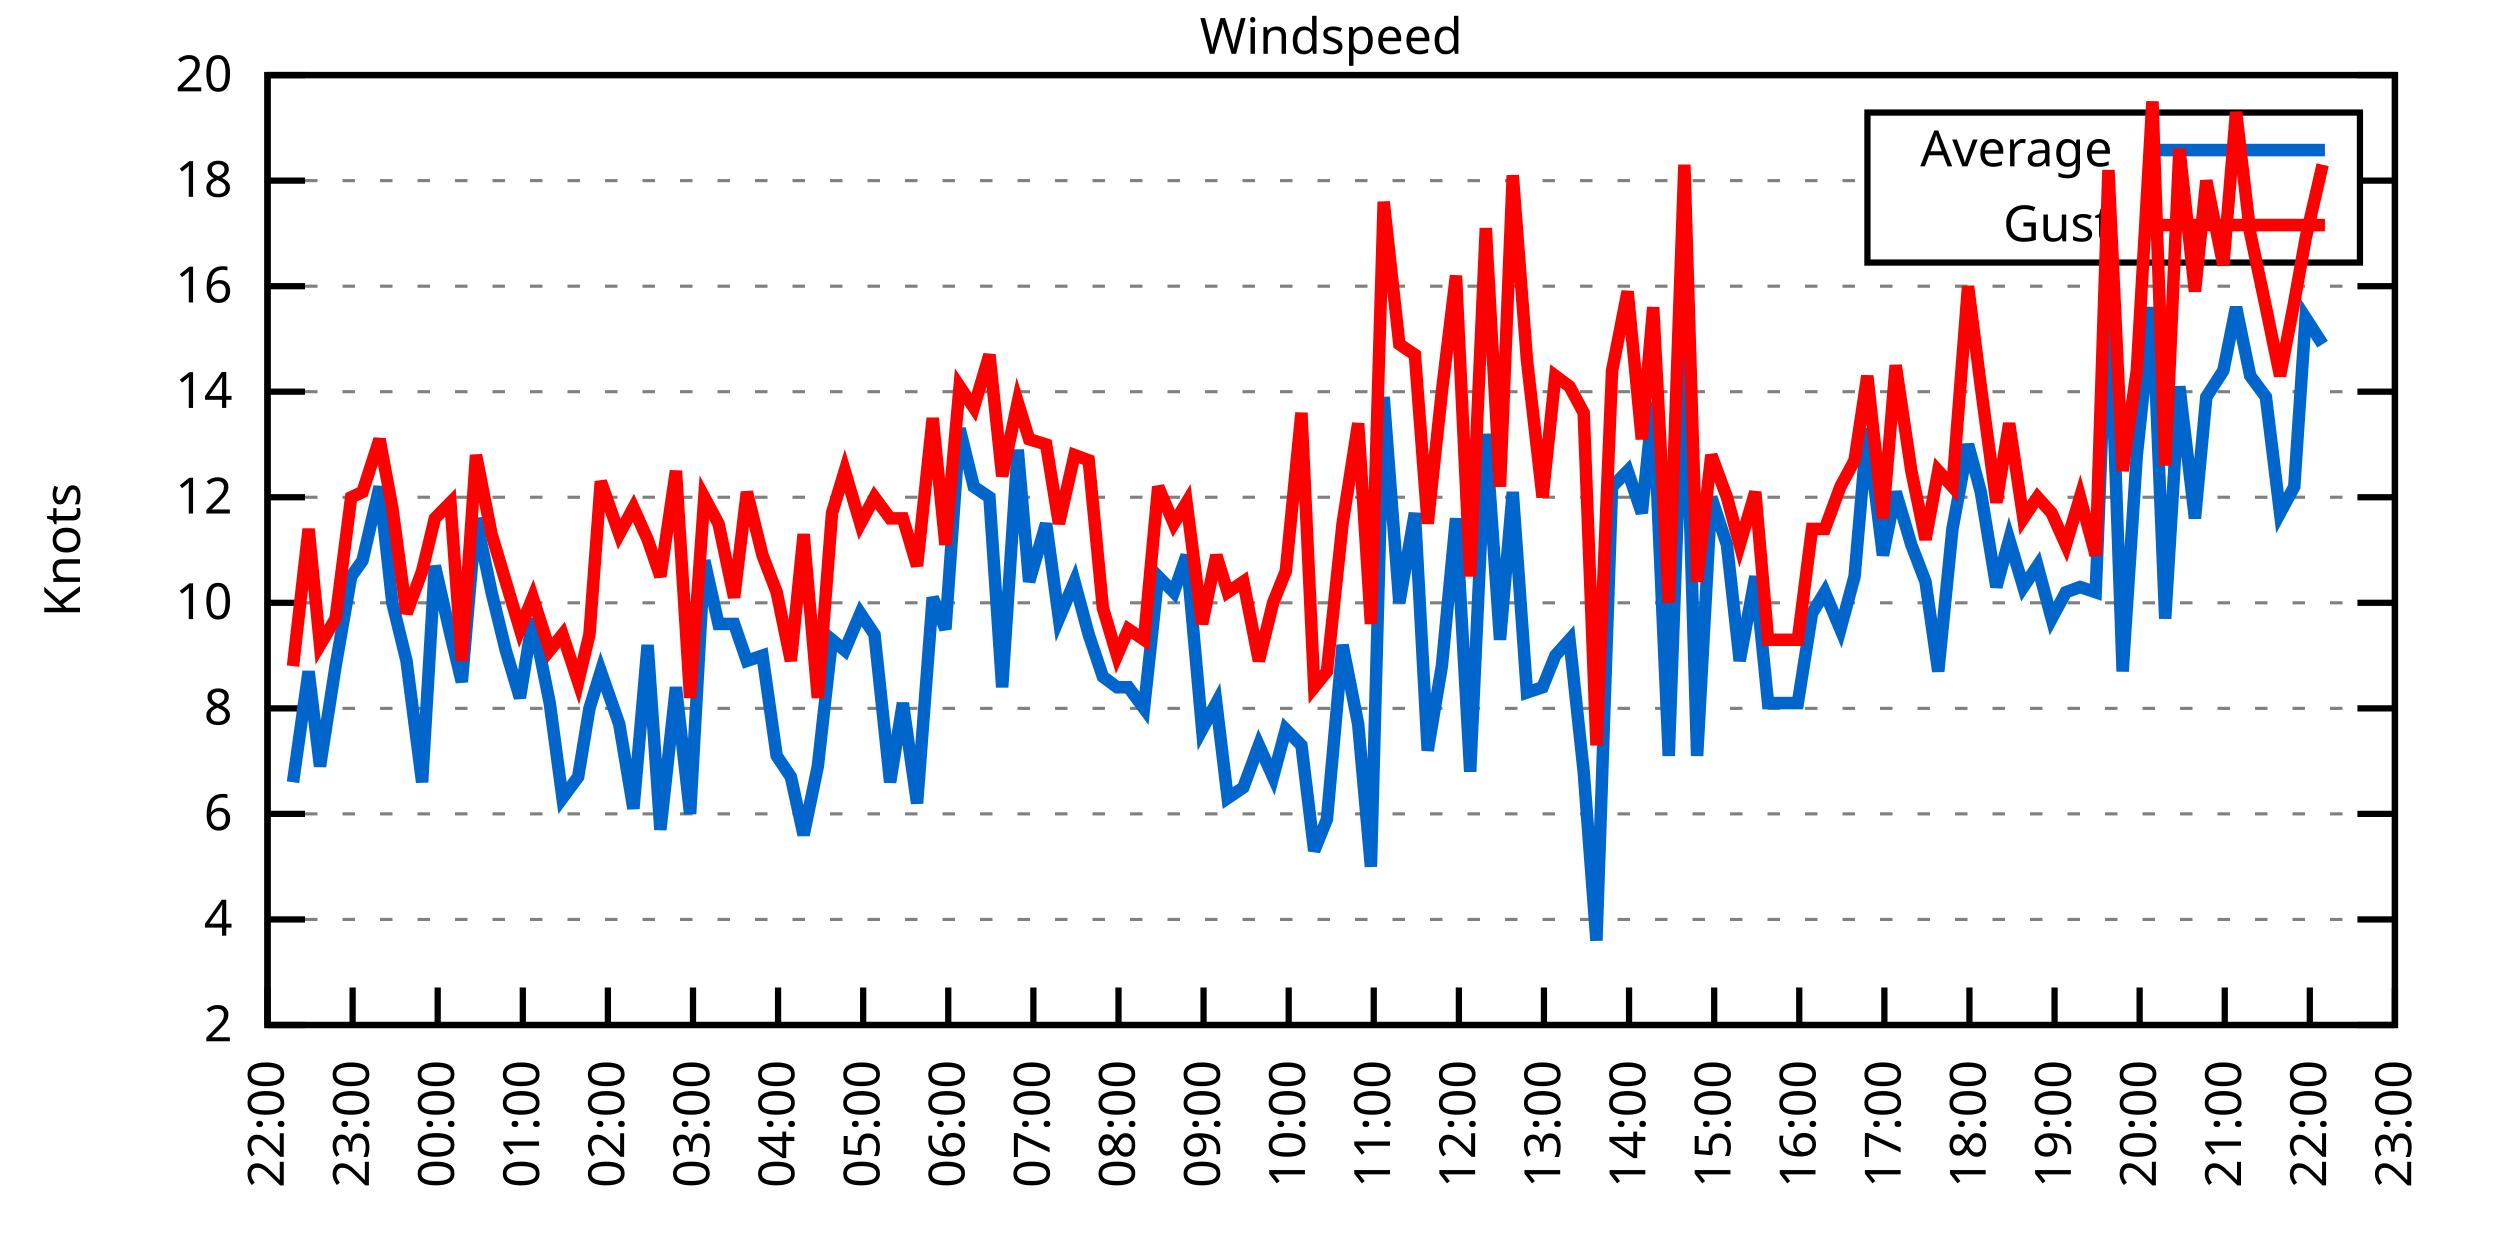
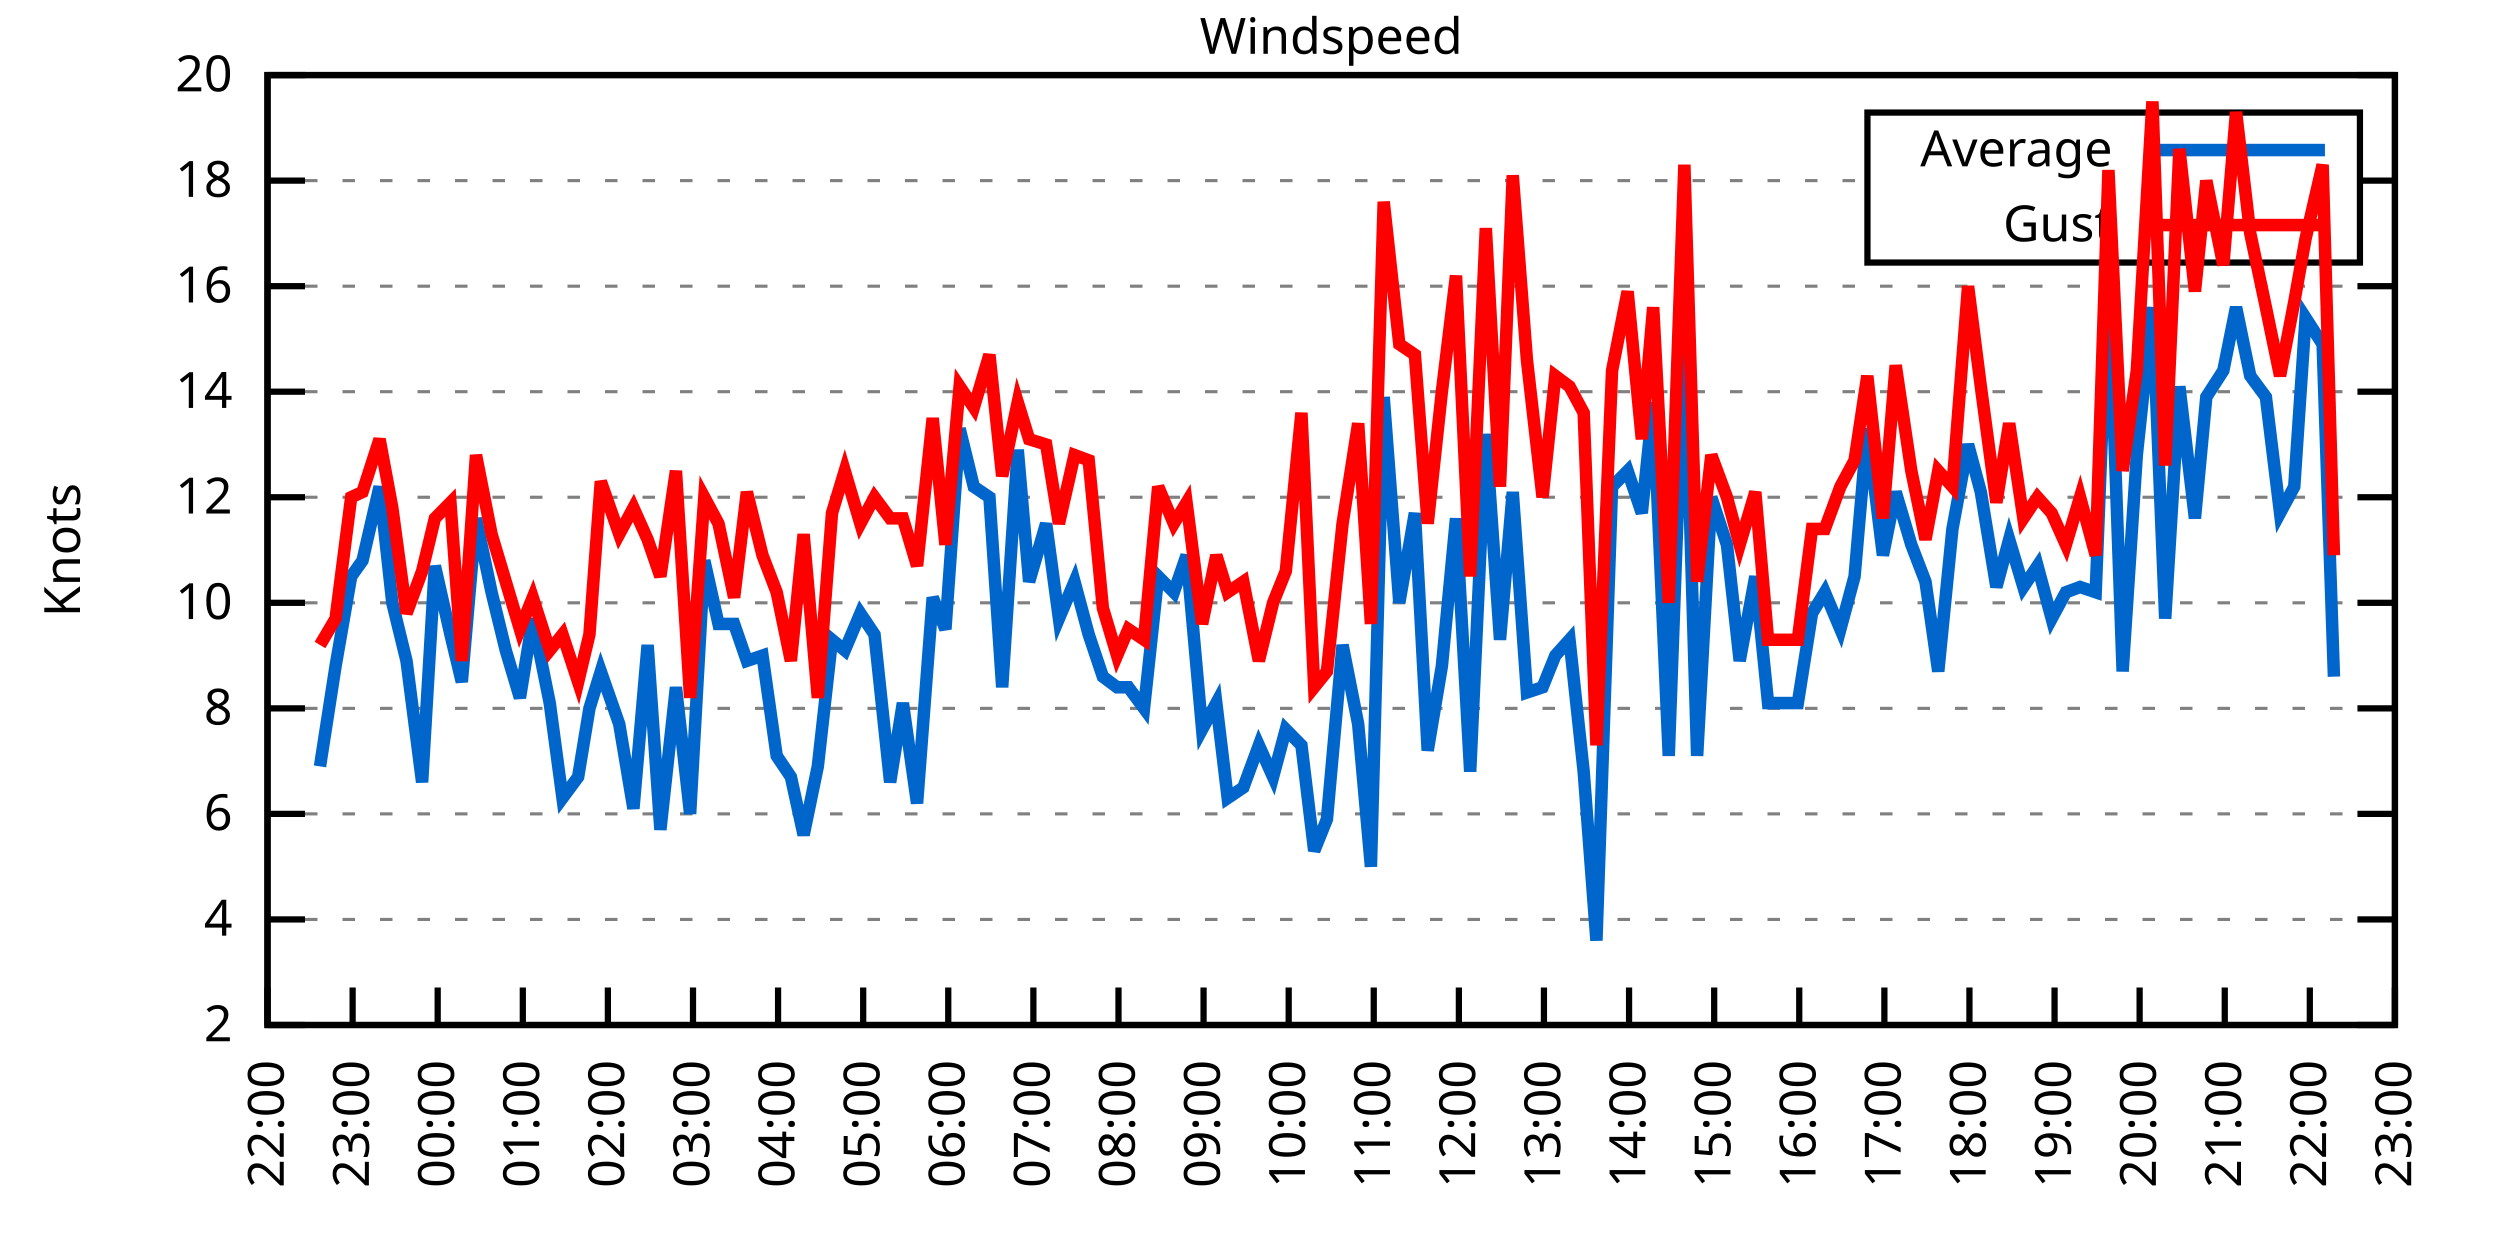
<svg xmlns="http://www.w3.org/2000/svg" xmlns:xlink="http://www.w3.org/1999/xlink" width="400" height="200" viewBox="0 0 400 200">
  <g id="gnuplot_canvas">
    <rect x="0" y="0" width="400" height="200" fill="none" />
    <defs>
      <circle id="gpDot" r="0.5" stroke-width="0.5" stroke="currentColor" />
      <path id="gpPt0" stroke-width="0.333" stroke="currentColor" d="M-1,0 h2 M0,-1 v2" />
      <path id="gpPt1" stroke-width="0.333" stroke="currentColor" d="M-1,-1 L1,1 M1,-1 L-1,1" />
      <path id="gpPt2" stroke-width="0.333" stroke="currentColor" d="M-1,0 L1,0 M0,-1 L0,1 M-1,-1 L1,1 M-1,1 L1,-1" />
      <rect id="gpPt3" stroke-width="0.333" stroke="currentColor" x="-1" y="-1" width="2" height="2" />
      <rect id="gpPt4" stroke-width="0.333" stroke="currentColor" fill="currentColor" x="-1" y="-1" width="2" height="2" />
      <circle id="gpPt5" stroke-width="0.333" stroke="currentColor" cx="0" cy="0" r="1" />
      <use xlink:href="#gpPt5" id="gpPt6" fill="currentColor" stroke="none" />
      <path id="gpPt7" stroke-width="0.333" stroke="currentColor" d="M0,-1.33 L-1.33,0.67 L1.33,0.67 z" />
      <use xlink:href="#gpPt7" id="gpPt8" fill="currentColor" stroke="none" />
      <use xlink:href="#gpPt7" id="gpPt9" stroke="currentColor" transform="rotate(180)" />
      <use xlink:href="#gpPt9" id="gpPt10" fill="currentColor" stroke="none" />
      <use xlink:href="#gpPt3" id="gpPt11" stroke="currentColor" transform="rotate(45)" />
      <use xlink:href="#gpPt11" id="gpPt12" fill="currentColor" stroke="none" />
      <path id="gpPt13" stroke-width="0.333" stroke="currentColor" d="M0,1.330 L1.265,0.411 L0.782,-1.067 L-0.782,-1.076 L-1.265,0.411 z" />
      <use xlink:href="#gpPt13" id="gpPt14" fill="currentColor" stroke="none" />
      <filter id="textbox" filterUnits="objectBoundingBox" x="0" y="0" height="1" width="1">
        <feFlood flood-color="white" flood-opacity="1" result="bgnd" />
        <feComposite in="SourceGraphic" in2="bgnd" operator="atop" />
      </filter>
      <filter id="greybox" filterUnits="objectBoundingBox" x="0" y="0" height="1" width="1">
        <feFlood flood-color="lightgrey" flood-opacity="1" result="grey" />
        <feComposite in="SourceGraphic" in2="grey" operator="atop" />
      </filter>
    </defs>
    <g fill="none" color="white" stroke="currentColor" stroke-width="1.00" stroke-linecap="butt" stroke-linejoin="miter">
</g>
    <g fill="none" color="black" stroke="currentColor" stroke-width="1.00" stroke-linecap="butt" stroke-linejoin="miter">
      <g stroke="none" shape-rendering="crispEdges">
        <polygon fill="rgb(255, 255, 255)" points="42.80,164.00 383.18,164.00 383.18,12.02 42.80,12.02 " />
      </g>
    </g>
    <g fill="none" color="black" stroke="currentColor" stroke-width="1.00" stroke-linecap="butt" stroke-linejoin="miter">
</g>
    <g fill="none" color="black" stroke="black" stroke-width="0.50" stroke-linecap="butt" stroke-linejoin="miter">
</g>
    <g fill="none" color="gray" stroke="currentColor" stroke-width="0.50" stroke-linecap="butt" stroke-linejoin="miter">
      <path stroke="gray" stroke-dasharray="2,4" class="gridline" d="M42.80,164.00 L383.19,164.00  " />
    </g>
    <g fill="none" color="gray" stroke="gray" stroke-width="1.00" stroke-linecap="butt" stroke-linejoin="miter">
</g>
    <g fill="none" color="black" stroke="currentColor" stroke-width="1.00" stroke-linecap="butt" stroke-linejoin="miter">
      <path stroke="black" d="M42.80,164.00 L48.80,164.00 M383.19,164.00 L377.19,164.00  " />
      <g transform="translate(37.20,166.60)" stroke="none" fill="black" font-family="Sans" font-size="8.00" text-anchor="end">
        <text>
          <tspan font-family="Sans"> 2</tspan>
        </text>
      </g>
    </g>
    <g fill="none" color="black" stroke="currentColor" stroke-width="1.00" stroke-linecap="butt" stroke-linejoin="miter">
</g>
    <g fill="none" color="black" stroke="black" stroke-width="0.50" stroke-linecap="butt" stroke-linejoin="miter">
</g>
    <g fill="none" color="gray" stroke="currentColor" stroke-width="0.50" stroke-linecap="butt" stroke-linejoin="miter">
      <path stroke="gray" stroke-dasharray="2,4" class="gridline" d="M42.80,147.11 L383.19,147.11  " />
    </g>
    <g fill="none" color="gray" stroke="gray" stroke-width="1.00" stroke-linecap="butt" stroke-linejoin="miter">
</g>
    <g fill="none" color="black" stroke="currentColor" stroke-width="1.00" stroke-linecap="butt" stroke-linejoin="miter">
      <path stroke="black" d="M42.80,147.11 L48.80,147.11 M383.19,147.11 L377.19,147.11  " />
      <g transform="translate(37.20,149.71)" stroke="none" fill="black" font-family="Sans" font-size="8.00" text-anchor="end">
        <text>
          <tspan font-family="Sans"> 4</tspan>
        </text>
      </g>
    </g>
    <g fill="none" color="black" stroke="currentColor" stroke-width="1.00" stroke-linecap="butt" stroke-linejoin="miter">
</g>
    <g fill="none" color="black" stroke="black" stroke-width="0.50" stroke-linecap="butt" stroke-linejoin="miter">
</g>
    <g fill="none" color="gray" stroke="currentColor" stroke-width="0.50" stroke-linecap="butt" stroke-linejoin="miter">
      <path stroke="gray" stroke-dasharray="2,4" class="gridline" d="M42.80,130.22 L383.19,130.22  " />
    </g>
    <g fill="none" color="gray" stroke="gray" stroke-width="1.00" stroke-linecap="butt" stroke-linejoin="miter">
</g>
    <g fill="none" color="black" stroke="currentColor" stroke-width="1.00" stroke-linecap="butt" stroke-linejoin="miter">
      <path stroke="black" d="M42.80,130.22 L48.80,130.22 M383.19,130.22 L377.19,130.22  " />
      <g transform="translate(37.20,132.82)" stroke="none" fill="black" font-family="Sans" font-size="8.00" text-anchor="end">
        <text>
          <tspan font-family="Sans"> 6</tspan>
        </text>
      </g>
    </g>
    <g fill="none" color="black" stroke="currentColor" stroke-width="1.00" stroke-linecap="butt" stroke-linejoin="miter">
</g>
    <g fill="none" color="black" stroke="black" stroke-width="0.50" stroke-linecap="butt" stroke-linejoin="miter">
</g>
    <g fill="none" color="gray" stroke="currentColor" stroke-width="0.50" stroke-linecap="butt" stroke-linejoin="miter">
      <path stroke="gray" stroke-dasharray="2,4" class="gridline" d="M42.80,113.34 L383.19,113.34  " />
    </g>
    <g fill="none" color="gray" stroke="gray" stroke-width="1.00" stroke-linecap="butt" stroke-linejoin="miter">
</g>
    <g fill="none" color="black" stroke="currentColor" stroke-width="1.00" stroke-linecap="butt" stroke-linejoin="miter">
      <path stroke="black" d="M42.80,113.34 L48.80,113.34 M383.19,113.34 L377.19,113.34  " />
      <g transform="translate(37.20,115.94)" stroke="none" fill="black" font-family="Sans" font-size="8.00" text-anchor="end">
        <text>
          <tspan font-family="Sans"> 8</tspan>
        </text>
      </g>
    </g>
    <g fill="none" color="black" stroke="currentColor" stroke-width="1.00" stroke-linecap="butt" stroke-linejoin="miter">
</g>
    <g fill="none" color="black" stroke="black" stroke-width="0.50" stroke-linecap="butt" stroke-linejoin="miter">
</g>
    <g fill="none" color="gray" stroke="currentColor" stroke-width="0.50" stroke-linecap="butt" stroke-linejoin="miter">
      <path stroke="gray" stroke-dasharray="2,4" class="gridline" d="M42.80,96.45 L383.19,96.45  " />
    </g>
    <g fill="none" color="gray" stroke="gray" stroke-width="1.00" stroke-linecap="butt" stroke-linejoin="miter">
</g>
    <g fill="none" color="black" stroke="currentColor" stroke-width="1.00" stroke-linecap="butt" stroke-linejoin="miter">
      <path stroke="black" d="M42.80,96.45 L48.80,96.45 M383.19,96.45 L377.19,96.45  " />
      <g transform="translate(37.20,99.05)" stroke="none" fill="black" font-family="Sans" font-size="8.00" text-anchor="end">
        <text>
          <tspan font-family="Sans"> 10</tspan>
        </text>
      </g>
    </g>
    <g fill="none" color="black" stroke="currentColor" stroke-width="1.00" stroke-linecap="butt" stroke-linejoin="miter">
</g>
    <g fill="none" color="black" stroke="black" stroke-width="0.50" stroke-linecap="butt" stroke-linejoin="miter">
</g>
    <g fill="none" color="gray" stroke="currentColor" stroke-width="0.50" stroke-linecap="butt" stroke-linejoin="miter">
      <path stroke="gray" stroke-dasharray="2,4" class="gridline" d="M42.80,79.56 L383.19,79.56  " />
    </g>
    <g fill="none" color="gray" stroke="gray" stroke-width="1.00" stroke-linecap="butt" stroke-linejoin="miter">
</g>
    <g fill="none" color="black" stroke="currentColor" stroke-width="1.00" stroke-linecap="butt" stroke-linejoin="miter">
      <path stroke="black" d="M42.80,79.56 L48.80,79.56 M383.19,79.56 L377.19,79.56  " />
      <g transform="translate(37.20,82.16)" stroke="none" fill="black" font-family="Sans" font-size="8.00" text-anchor="end">
        <text>
          <tspan font-family="Sans"> 12</tspan>
        </text>
      </g>
    </g>
    <g fill="none" color="black" stroke="currentColor" stroke-width="1.00" stroke-linecap="butt" stroke-linejoin="miter">
</g>
    <g fill="none" color="black" stroke="black" stroke-width="0.50" stroke-linecap="butt" stroke-linejoin="miter">
</g>
    <g fill="none" color="gray" stroke="currentColor" stroke-width="0.50" stroke-linecap="butt" stroke-linejoin="miter">
      <path stroke="gray" stroke-dasharray="2,4" class="gridline" d="M42.80,62.67 L383.19,62.67  " />
    </g>
    <g fill="none" color="gray" stroke="gray" stroke-width="1.00" stroke-linecap="butt" stroke-linejoin="miter">
</g>
    <g fill="none" color="black" stroke="currentColor" stroke-width="1.00" stroke-linecap="butt" stroke-linejoin="miter">
      <path stroke="black" d="M42.80,62.67 L48.80,62.67 M383.19,62.67 L377.19,62.67  " />
      <g transform="translate(37.20,65.27)" stroke="none" fill="black" font-family="Sans" font-size="8.00" text-anchor="end">
        <text>
          <tspan font-family="Sans"> 14</tspan>
        </text>
      </g>
    </g>
    <g fill="none" color="black" stroke="currentColor" stroke-width="1.00" stroke-linecap="butt" stroke-linejoin="miter">
</g>
    <g fill="none" color="black" stroke="black" stroke-width="0.50" stroke-linecap="butt" stroke-linejoin="miter">
</g>
    <g fill="none" color="gray" stroke="currentColor" stroke-width="0.50" stroke-linecap="butt" stroke-linejoin="miter">
      <path stroke="gray" stroke-dasharray="2,4" class="gridline" d="M42.80,45.79 L383.19,45.79  " />
    </g>
    <g fill="none" color="gray" stroke="gray" stroke-width="1.00" stroke-linecap="butt" stroke-linejoin="miter">
</g>
    <g fill="none" color="black" stroke="currentColor" stroke-width="1.00" stroke-linecap="butt" stroke-linejoin="miter">
      <path stroke="black" d="M42.80,45.79 L48.80,45.79 M383.19,45.79 L377.19,45.79  " />
      <g transform="translate(37.20,48.39)" stroke="none" fill="black" font-family="Sans" font-size="8.00" text-anchor="end">
        <text>
          <tspan font-family="Sans"> 16</tspan>
        </text>
      </g>
    </g>
    <g fill="none" color="black" stroke="currentColor" stroke-width="1.00" stroke-linecap="butt" stroke-linejoin="miter">
</g>
    <g fill="none" color="black" stroke="black" stroke-width="0.50" stroke-linecap="butt" stroke-linejoin="miter">
</g>
    <g fill="none" color="gray" stroke="currentColor" stroke-width="0.50" stroke-linecap="butt" stroke-linejoin="miter">
      <path stroke="gray" stroke-dasharray="2,4" class="gridline" d="M42.80,28.90 L298.79,28.90 M377.59,28.90 L383.19,28.90  " />
    </g>
    <g fill="none" color="gray" stroke="gray" stroke-width="1.00" stroke-linecap="butt" stroke-linejoin="miter">
</g>
    <g fill="none" color="black" stroke="currentColor" stroke-width="1.00" stroke-linecap="butt" stroke-linejoin="miter">
      <path stroke="black" d="M42.80,28.90 L48.80,28.90 M383.19,28.90 L377.19,28.90  " />
      <g transform="translate(37.20,31.50)" stroke="none" fill="black" font-family="Sans" font-size="8.00" text-anchor="end">
        <text>
          <tspan font-family="Sans"> 18</tspan>
        </text>
      </g>
    </g>
    <g fill="none" color="black" stroke="currentColor" stroke-width="1.00" stroke-linecap="butt" stroke-linejoin="miter">
</g>
    <g fill="none" color="black" stroke="black" stroke-width="0.50" stroke-linecap="butt" stroke-linejoin="miter">
</g>
    <g fill="none" color="gray" stroke="currentColor" stroke-width="0.50" stroke-linecap="butt" stroke-linejoin="miter">
      <path stroke="gray" stroke-dasharray="2,4" class="gridline" d="M42.80,12.01 L383.19,12.01  " />
    </g>
    <g fill="none" color="gray" stroke="gray" stroke-width="1.00" stroke-linecap="butt" stroke-linejoin="miter">
</g>
    <g fill="none" color="black" stroke="currentColor" stroke-width="1.00" stroke-linecap="butt" stroke-linejoin="miter">
      <path stroke="black" d="M42.80,12.01 L48.80,12.01 M383.19,12.01 L377.19,12.01  " />
      <g transform="translate(37.20,14.61)" stroke="none" fill="black" font-family="Sans" font-size="8.00" text-anchor="end">
        <text>
          <tspan font-family="Sans"> 20</tspan>
        </text>
      </g>
    </g>
    <g fill="none" color="black" stroke="currentColor" stroke-width="1.00" stroke-linecap="butt" stroke-linejoin="miter">
      <path stroke="black" d="M42.80,164.00 L42.80,158.00  " />
      <g transform="translate(45.40,169.60) rotate(270.00)" stroke="none" fill="black" font-family="Sans" font-size="8.00" text-anchor="end">
        <text>
          <tspan font-family="Sans">22:00</tspan>
        </text>
      </g>
    </g>
    <g fill="none" color="black" stroke="currentColor" stroke-width="1.00" stroke-linecap="butt" stroke-linejoin="miter">
      <path stroke="black" d="M56.42,164.00 L56.42,158.00  " />
      <g transform="translate(59.02,169.60) rotate(270.00)" stroke="none" fill="black" font-family="Sans" font-size="8.00" text-anchor="end">
        <text>
          <tspan font-family="Sans">23:00</tspan>
        </text>
      </g>
    </g>
    <g fill="none" color="black" stroke="currentColor" stroke-width="1.00" stroke-linecap="butt" stroke-linejoin="miter">
      <path stroke="black" d="M70.03,164.00 L70.03,158.00  " />
      <g transform="translate(72.63,169.60) rotate(270.00)" stroke="none" fill="black" font-family="Sans" font-size="8.00" text-anchor="end">
        <text>
          <tspan font-family="Sans">00:00</tspan>
        </text>
      </g>
    </g>
    <g fill="none" color="black" stroke="currentColor" stroke-width="1.00" stroke-linecap="butt" stroke-linejoin="miter">
      <path stroke="black" d="M83.65,164.00 L83.65,158.00  " />
      <g transform="translate(86.25,169.60) rotate(270.00)" stroke="none" fill="black" font-family="Sans" font-size="8.00" text-anchor="end">
        <text>
          <tspan font-family="Sans">01:00</tspan>
        </text>
      </g>
    </g>
    <g fill="none" color="black" stroke="currentColor" stroke-width="1.00" stroke-linecap="butt" stroke-linejoin="miter">
      <path stroke="black" d="M97.26,164.00 L97.26,158.00  " />
      <g transform="translate(99.86,169.60) rotate(270.00)" stroke="none" fill="black" font-family="Sans" font-size="8.00" text-anchor="end">
        <text>
          <tspan font-family="Sans">02:00</tspan>
        </text>
      </g>
    </g>
    <g fill="none" color="black" stroke="currentColor" stroke-width="1.00" stroke-linecap="butt" stroke-linejoin="miter">
      <path stroke="black" d="M110.88,164.00 L110.88,158.00  " />
      <g transform="translate(113.48,169.60) rotate(270.00)" stroke="none" fill="black" font-family="Sans" font-size="8.00" text-anchor="end">
        <text>
          <tspan font-family="Sans">03:00</tspan>
        </text>
      </g>
    </g>
    <g fill="none" color="black" stroke="currentColor" stroke-width="1.00" stroke-linecap="butt" stroke-linejoin="miter">
      <path stroke="black" d="M124.49,164.00 L124.49,158.00  " />
      <g transform="translate(127.09,169.60) rotate(270.00)" stroke="none" fill="black" font-family="Sans" font-size="8.00" text-anchor="end">
        <text>
          <tspan font-family="Sans">04:00</tspan>
        </text>
      </g>
    </g>
    <g fill="none" color="black" stroke="currentColor" stroke-width="1.00" stroke-linecap="butt" stroke-linejoin="miter">
      <path stroke="black" d="M138.11,164.00 L138.11,158.00  " />
      <g transform="translate(140.71,169.60) rotate(270.00)" stroke="none" fill="black" font-family="Sans" font-size="8.00" text-anchor="end">
        <text>
          <tspan font-family="Sans">05:00</tspan>
        </text>
      </g>
    </g>
    <g fill="none" color="black" stroke="currentColor" stroke-width="1.00" stroke-linecap="butt" stroke-linejoin="miter">
      <path stroke="black" d="M151.72,164.00 L151.72,158.00  " />
      <g transform="translate(154.32,169.60) rotate(270.00)" stroke="none" fill="black" font-family="Sans" font-size="8.00" text-anchor="end">
        <text>
          <tspan font-family="Sans">06:00</tspan>
        </text>
      </g>
    </g>
    <g fill="none" color="black" stroke="currentColor" stroke-width="1.00" stroke-linecap="butt" stroke-linejoin="miter">
      <path stroke="black" d="M165.34,164.00 L165.34,158.00  " />
      <g transform="translate(167.94,169.60) rotate(270.00)" stroke="none" fill="black" font-family="Sans" font-size="8.00" text-anchor="end">
        <text>
          <tspan font-family="Sans">07:00</tspan>
        </text>
      </g>
    </g>
    <g fill="none" color="black" stroke="currentColor" stroke-width="1.00" stroke-linecap="butt" stroke-linejoin="miter">
      <path stroke="black" d="M178.96,164.00 L178.96,158.00  " />
      <g transform="translate(181.56,169.60) rotate(270.00)" stroke="none" fill="black" font-family="Sans" font-size="8.00" text-anchor="end">
        <text>
          <tspan font-family="Sans">08:00</tspan>
        </text>
      </g>
    </g>
    <g fill="none" color="black" stroke="currentColor" stroke-width="1.00" stroke-linecap="butt" stroke-linejoin="miter">
      <path stroke="black" d="M192.57,164.00 L192.57,158.00  " />
      <g transform="translate(195.17,169.60) rotate(270.00)" stroke="none" fill="black" font-family="Sans" font-size="8.00" text-anchor="end">
        <text>
          <tspan font-family="Sans">09:00</tspan>
        </text>
      </g>
    </g>
    <g fill="none" color="black" stroke="currentColor" stroke-width="1.00" stroke-linecap="butt" stroke-linejoin="miter">
      <path stroke="black" d="M206.19,164.00 L206.19,158.00  " />
      <g transform="translate(208.79,169.60) rotate(270.00)" stroke="none" fill="black" font-family="Sans" font-size="8.00" text-anchor="end">
        <text>
          <tspan font-family="Sans">10:00</tspan>
        </text>
      </g>
    </g>
    <g fill="none" color="black" stroke="currentColor" stroke-width="1.00" stroke-linecap="butt" stroke-linejoin="miter">
      <path stroke="black" d="M219.80,164.00 L219.80,158.00  " />
      <g transform="translate(222.40,169.60) rotate(270.00)" stroke="none" fill="black" font-family="Sans" font-size="8.00" text-anchor="end">
        <text>
          <tspan font-family="Sans">11:00</tspan>
        </text>
      </g>
    </g>
    <g fill="none" color="black" stroke="currentColor" stroke-width="1.00" stroke-linecap="butt" stroke-linejoin="miter">
      <path stroke="black" d="M233.42,164.00 L233.42,158.00  " />
      <g transform="translate(236.02,169.60) rotate(270.00)" stroke="none" fill="black" font-family="Sans" font-size="8.00" text-anchor="end">
        <text>
          <tspan font-family="Sans">12:00</tspan>
        </text>
      </g>
    </g>
    <g fill="none" color="black" stroke="currentColor" stroke-width="1.00" stroke-linecap="butt" stroke-linejoin="miter">
      <path stroke="black" d="M247.03,164.00 L247.03,158.00  " />
      <g transform="translate(249.63,169.60) rotate(270.00)" stroke="none" fill="black" font-family="Sans" font-size="8.00" text-anchor="end">
        <text>
          <tspan font-family="Sans">13:00</tspan>
        </text>
      </g>
    </g>
    <g fill="none" color="black" stroke="currentColor" stroke-width="1.00" stroke-linecap="butt" stroke-linejoin="miter">
      <path stroke="black" d="M260.65,164.00 L260.65,158.00  " />
      <g transform="translate(263.25,169.60) rotate(270.00)" stroke="none" fill="black" font-family="Sans" font-size="8.00" text-anchor="end">
        <text>
          <tspan font-family="Sans">14:00</tspan>
        </text>
      </g>
    </g>
    <g fill="none" color="black" stroke="currentColor" stroke-width="1.00" stroke-linecap="butt" stroke-linejoin="miter">
      <path stroke="black" d="M274.27,164.00 L274.27,158.00  " />
      <g transform="translate(276.87,169.60) rotate(270.00)" stroke="none" fill="black" font-family="Sans" font-size="8.00" text-anchor="end">
        <text>
          <tspan font-family="Sans">15:00</tspan>
        </text>
      </g>
    </g>
    <g fill="none" color="black" stroke="currentColor" stroke-width="1.00" stroke-linecap="butt" stroke-linejoin="miter">
      <path stroke="black" d="M287.88,164.00 L287.88,158.00  " />
      <g transform="translate(290.48,169.60) rotate(270.00)" stroke="none" fill="black" font-family="Sans" font-size="8.00" text-anchor="end">
        <text>
          <tspan font-family="Sans">16:00</tspan>
        </text>
      </g>
    </g>
    <g fill="none" color="black" stroke="currentColor" stroke-width="1.00" stroke-linecap="butt" stroke-linejoin="miter">
      <path stroke="black" d="M301.50,164.00 L301.50,158.00  " />
      <g transform="translate(304.10,169.60) rotate(270.00)" stroke="none" fill="black" font-family="Sans" font-size="8.00" text-anchor="end">
        <text>
          <tspan font-family="Sans">17:00</tspan>
        </text>
      </g>
    </g>
    <g fill="none" color="black" stroke="currentColor" stroke-width="1.00" stroke-linecap="butt" stroke-linejoin="miter">
      <path stroke="black" d="M315.11,164.00 L315.11,158.00  " />
      <g transform="translate(317.71,169.60) rotate(270.00)" stroke="none" fill="black" font-family="Sans" font-size="8.00" text-anchor="end">
        <text>
          <tspan font-family="Sans">18:00</tspan>
        </text>
      </g>
    </g>
    <g fill="none" color="black" stroke="currentColor" stroke-width="1.00" stroke-linecap="butt" stroke-linejoin="miter">
      <path stroke="black" d="M328.73,164.00 L328.73,158.00  " />
      <g transform="translate(331.33,169.60) rotate(270.00)" stroke="none" fill="black" font-family="Sans" font-size="8.00" text-anchor="end">
        <text>
          <tspan font-family="Sans">19:00</tspan>
        </text>
      </g>
    </g>
    <g fill="none" color="black" stroke="currentColor" stroke-width="1.00" stroke-linecap="butt" stroke-linejoin="miter">
      <path stroke="black" d="M342.34,164.00 L342.34,158.00  " />
      <g transform="translate(344.94,169.60) rotate(270.00)" stroke="none" fill="black" font-family="Sans" font-size="8.00" text-anchor="end">
        <text>
          <tspan font-family="Sans">20:00</tspan>
        </text>
      </g>
    </g>
    <g fill="none" color="black" stroke="currentColor" stroke-width="1.00" stroke-linecap="butt" stroke-linejoin="miter">
      <path stroke="black" d="M355.96,164.00 L355.96,158.00  " />
      <g transform="translate(358.56,169.60) rotate(270.00)" stroke="none" fill="black" font-family="Sans" font-size="8.00" text-anchor="end">
        <text>
          <tspan font-family="Sans">21:00</tspan>
        </text>
      </g>
    </g>
    <g fill="none" color="black" stroke="currentColor" stroke-width="1.00" stroke-linecap="butt" stroke-linejoin="miter">
      <path stroke="black" d="M369.57,164.00 L369.57,158.00  " />
      <g transform="translate(372.17,169.60) rotate(270.00)" stroke="none" fill="black" font-family="Sans" font-size="8.00" text-anchor="end">
        <text>
          <tspan font-family="Sans">22:00</tspan>
        </text>
      </g>
    </g>
    <g fill="none" color="black" stroke="currentColor" stroke-width="1.00" stroke-linecap="butt" stroke-linejoin="miter">
      <path stroke="black" d="M383.19,164.00 L383.19,158.00  " />
      <g transform="translate(385.79,169.60) rotate(270.00)" stroke="none" fill="black" font-family="Sans" font-size="8.00" text-anchor="end">
        <text>
          <tspan font-family="Sans">23:00</tspan>
        </text>
      </g>
    </g>
    <g fill="none" color="black" stroke="currentColor" stroke-width="1.00" stroke-linecap="butt" stroke-linejoin="miter">
</g>
    <g fill="none" color="black" stroke="currentColor" stroke-width="1.00" stroke-linecap="butt" stroke-linejoin="miter">
      <path stroke="black" d="M42.80,12.01 L42.80,164.00 L383.19,164.00 L383.19,12.01 L42.80,12.01 Z  " />
    </g>
    <g fill="none" color="black" stroke="currentColor" stroke-width="1.00" stroke-linecap="butt" stroke-linejoin="miter">
</g>
    <g fill="none" color="black" stroke="currentColor" stroke-width="1.00" stroke-linecap="butt" stroke-linejoin="miter">
      <path stroke="black" d="M298.79,42.01 L298.79,18.01 L377.59,18.01 L377.59,42.01 L298.79,42.01 Z  " />
    </g>
    <g id="Windspeed_plot_1">
      <g fill="none" color="white" stroke="black" stroke-width="2.00" stroke-linecap="butt" stroke-linejoin="miter">
</g>
      <g fill="none" color="black" stroke="currentColor" stroke-width="2.00" stroke-linecap="butt" stroke-linejoin="miter">
        <g transform="translate(337.99,26.61)" stroke="none" fill="black" font-family="Sans" font-size="8.00" text-anchor="end">
          <text>
            <tspan font-family="Sans">Average</tspan>
          </text>
        </g>
      </g>
      <g fill="none" color="black" stroke="currentColor" stroke-width="2.00" stroke-linecap="butt" stroke-linejoin="miter">
-         <path stroke="rgb(  0, 102, 204)" d="M343.59,24.01 L371.99,24.01 M46.88,125.16 L49.38,107.43 L51.20,122.62 L53.69,106.58 L56.19,92.23 L58.00,89.69   L60.73,77.87 L62.77,96.45 L65.04,105.74 L67.54,125.16 L69.58,90.54 L72.07,101.52 L73.89,109.11 L76.16,82.94   L78.65,94.76 L80.92,104.05 L83.19,111.65 L85.24,98.98 L87.96,112.49 L90.00,127.69 L92.50,124.31 L94.31,113.34   L96.13,107.43 L99.08,115.87 L101.35,129.38 L103.62,103.20 L105.66,132.76 L108.15,109.96 L110.42,130.22 L112.69,89.69   L114.96,99.83 L117.46,99.83 L119.50,105.74 L122.00,104.89 L124.27,120.94 L126.54,124.31 L128.58,133.60 L130.85,122.62   L133.12,102.36 L135.16,104.05 L137.66,98.14 L139.92,101.52 L142.42,125.16 L144.46,112.49 L146.73,128.54 L149.23,95.60   L151.27,100.67 L153.54,68.58 L155.81,77.87 L158.31,79.56 L160.35,109.96 L162.84,71.96 L164.66,93.07 L167.38,83.78   L169.43,98.98 L171.92,93.07 L174.19,101.52 L176.46,108.27 L178.73,109.96 L180.54,109.96 L183.04,113.34 L185.31,92.23   L187.81,94.76 L189.85,88.85 L192.34,116.71 L194.61,112.49 L196.43,127.69 L198.93,126.00 L201.42,119.25 L203.69,124.31   L205.73,116.71 L208.23,119.25 L210.27,136.14 L212.31,131.07 L214.81,103.20 L217.31,115.87 L219.35,138.67 L221.39,63.52   L223.89,96.45 L226.38,82.09 L228.43,120.09 L230.70,106.58 L232.96,82.94 L235.23,123.47 L237.73,69.43 L240.00,102.36   L242.04,78.72 L244.31,110.80 L246.81,109.96 L248.85,104.89 L251.12,102.36 L253.39,123.47 L255.43,150.49 L257.93,77.87   L260.42,75.34 L262.69,82.09 L264.51,64.36 L267.00,120.94 L269.50,52.54 L271.54,120.94 L273.81,79.56 L276.31,87.16   L278.35,105.74 L280.85,92.23 L282.89,112.49 L285.16,112.49 L287.65,112.49 L289.92,98.14 L291.97,94.76 L294.46,100.67   L296.73,92.23 L298.77,68.58 L301.27,88.85 L303.31,78.72 L305.81,87.16 L308.08,93.07 L310.12,107.43 L312.39,84.63   L314.89,71.12 L316.93,78.72 L319.42,93.92 L321.47,86.32 L323.74,93.92 L326.00,90.54 L328.27,98.98 L330.54,94.76   L332.81,93.92 L335.31,94.76 L337.35,43.25 L339.62,107.43 L341.89,72.81 L344.39,49.16 L346.43,98.98 L348.70,61.83   L351.19,82.94 L353.01,63.52 L355.73,59.30 L357.77,49.16 L360.04,60.14 L362.54,63.52 L364.81,82.09 L367.08,77.87   L368.89,50.85 L371.62,55.07  " />
+         <path stroke="rgb(  0, 102, 204)" d="M343.59,24.01 L371.99,24.01 M51.20,122.62 L53.69,106.58 L56.19,92.23 L58.00,89.69 L60.73,77.87 L62.77,96.45   L65.04,105.74 L67.54,125.16 L69.58,90.54 L72.07,101.52 L73.89,109.11 L76.16,82.94 L78.65,94.76 L80.92,104.05   L83.19,111.65 L85.24,98.98 L87.96,112.49 L90.00,127.69 L92.50,124.31 L94.31,113.34 L96.13,107.43 L99.08,115.87   L101.35,129.38 L103.62,103.20 L105.66,132.76 L108.15,109.96 L110.42,130.22 L112.69,89.69 L114.96,99.83 L117.46,99.83   L119.50,105.74 L122.00,104.89 L124.27,120.94 L126.54,124.31 L128.58,133.60 L130.85,122.62 L133.12,102.36 L135.16,104.05   L137.66,98.14 L139.92,101.52 L142.42,125.16 L144.46,112.49 L146.73,128.54 L149.23,95.60 L151.27,100.67 L153.54,68.58   L155.81,77.87 L158.31,79.56 L160.35,109.96 L162.84,71.96 L164.66,93.07 L167.38,83.78 L169.43,98.98 L171.92,93.07   L174.19,101.52 L176.46,108.27 L178.73,109.96 L180.54,109.96 L183.04,113.34 L185.31,92.23 L187.81,94.76 L189.85,88.85   L192.34,116.71 L194.61,112.49 L196.43,127.69 L198.93,126.00 L201.42,119.25 L203.69,124.31 L205.73,116.71 L208.23,119.25   L210.27,136.14 L212.31,131.07 L214.81,103.20 L217.31,115.87 L219.35,138.67 L221.39,63.52 L223.89,96.45 L226.38,82.09   L228.43,120.09 L230.70,106.58 L232.96,82.94 L235.23,123.47 L237.73,69.43 L240.00,102.36 L242.04,78.72 L244.31,110.80   L246.81,109.96 L248.85,104.89 L251.12,102.36 L253.39,123.47 L255.43,150.49 L257.93,77.87 L260.42,75.34 L262.69,82.09   L264.51,64.36 L267.00,120.94 L269.50,52.54 L271.54,120.94 L273.81,79.56 L276.31,87.16 L278.35,105.74 L280.85,92.23   L282.89,112.49 L285.16,112.49 L287.65,112.49 L289.92,98.14 L291.97,94.76 L294.46,100.67 L296.73,92.23 L298.77,68.58   L301.27,88.85 L303.31,78.72 L305.81,87.16 L308.08,93.07 L310.12,107.43 L312.39,84.63 L314.89,71.12 L316.93,78.72   L319.42,93.92 L321.47,86.32 L323.74,93.92 L326.00,90.54 L328.27,98.98 L330.54,94.76 L332.81,93.92 L335.31,94.76   L337.35,43.25 L339.62,107.43 L341.89,72.81 L344.39,49.16 L346.43,98.98 L348.70,61.83 L351.19,82.94 L353.01,63.52   L355.73,59.30 L357.77,49.16 L360.04,60.14 L362.54,63.52 L364.81,82.09 L367.08,77.87 L368.89,50.85 L371.62,55.07   L373.43,108.27  " />
      </g>
    </g>
    <g id="Windspeed_plot_2">
      <g fill="none" color="black" stroke="currentColor" stroke-width="2.00" stroke-linecap="butt" stroke-linejoin="miter">
        <g transform="translate(337.99,38.61)" stroke="none" fill="black" font-family="Sans" font-size="8.00" text-anchor="end">
          <text>
            <tspan font-family="Sans">Gust</tspan>
          </text>
        </g>
      </g>
      <g fill="none" color="black" stroke="currentColor" stroke-width="2.00" stroke-linecap="butt" stroke-linejoin="miter">
-         <path stroke="rgb(255,   0,   0)" d="M343.59,36.01 L371.99,36.01 M46.88,106.58 L49.38,84.63 L51.20,103.20 L53.69,98.98 L56.19,79.56 L58.00,78.72   L60.73,70.27 L62.77,81.25 L65.04,98.14 L67.54,91.38 L69.58,82.94 L72.07,80.41 L73.89,105.74 L76.16,72.81   L78.65,85.47 L80.92,93.07 L83.19,100.67 L85.24,95.60 L87.96,104.05 L90.00,101.52 L92.50,109.11 L94.31,101.52   L96.13,77.03 L99.08,85.47 L101.35,81.25 L103.62,86.32 L105.66,92.23 L108.15,75.34 L110.42,111.65 L112.69,79.56   L114.96,83.78 L117.46,95.60 L119.50,78.72 L122.00,88.85 L124.27,94.76 L126.54,105.74 L128.58,85.47 L130.85,111.65   L133.12,82.09 L135.16,75.34 L137.66,83.78 L139.92,79.56 L142.42,82.94 L144.46,82.94 L146.73,90.54 L149.23,66.90   L151.27,87.16 L153.54,61.83 L155.81,65.21 L158.31,56.76 L160.35,76.18 L162.84,64.36 L164.66,70.27 L167.38,71.12   L169.43,83.78 L171.92,72.81 L174.19,73.65 L176.46,97.29 L178.73,104.89 L180.54,100.67 L183.04,102.36 L185.31,77.87   L187.81,83.78 L189.85,80.41 L192.34,99.83 L194.61,88.85 L196.43,94.76 L198.93,93.07 L201.42,105.74 L203.69,96.45   L205.73,91.38 L208.23,66.05 L210.27,109.96 L212.31,107.43 L214.81,83.78 L217.31,67.74 L219.35,99.83 L221.39,32.28   L223.89,55.07 L226.38,56.76 L228.43,83.78 L230.70,62.67 L232.96,44.10 L235.23,92.23 L237.73,36.50 L240.00,77.87   L242.04,28.05 L244.31,57.61 L246.81,79.56 L248.85,60.14 L251.12,61.83 L253.39,66.05 L255.43,119.25 L257.93,59.30   L260.42,46.63 L262.69,70.27 L264.51,49.16 L267.00,96.45 L269.50,26.36 L271.54,93.07 L273.81,72.81 L276.31,79.56   L278.35,87.16 L280.85,78.72 L282.89,102.36 L285.16,102.36 L287.65,102.36 L289.92,84.63 L291.97,84.63 L294.46,77.87   L296.73,73.65 L298.77,60.14 L301.27,82.94 L303.31,58.45 L305.81,75.34 L308.08,86.32 L310.12,75.34 L312.39,77.87   L314.89,45.79 L316.93,61.83 L319.42,80.41 L321.47,67.74 L323.74,82.94 L326.00,79.56 L328.27,82.09 L330.54,87.16   L332.81,79.56 L335.31,88.85 L337.35,27.21 L339.62,75.34 L341.89,59.30 L344.39,16.23 L346.43,74.49 L348.70,23.83   L351.19,46.63 L353.01,28.90 L355.73,42.41 L357.77,17.92 L360.04,37.34 L362.54,49.16 L364.81,60.14 L367.08,48.32   L368.89,38.19 L371.62,26.36  " />
+         <path stroke="rgb(255,   0,   0)" d="M343.59,36.01 L371.99,36.01 M51.20,103.20 L53.69,98.98 L56.19,79.56 L58.00,78.72 L60.73,70.27 L62.77,81.25   L65.04,98.14 L67.54,91.38 L69.58,82.94 L72.07,80.41 L73.89,105.74 L76.16,72.81 L78.65,85.47 L80.92,93.07   L83.19,100.67 L85.24,95.60 L87.96,104.05 L90.00,101.52 L92.50,109.11 L94.31,101.52 L96.13,77.03 L99.08,85.47   L101.35,81.25 L103.62,86.32 L105.66,92.23 L108.15,75.34 L110.42,111.65 L112.69,79.56 L114.96,83.78 L117.46,95.60   L119.50,78.72 L122.00,88.85 L124.27,94.76 L126.54,105.74 L128.58,85.47 L130.85,111.65 L133.12,82.09 L135.16,75.34   L137.66,83.78 L139.92,79.56 L142.42,82.94 L144.46,82.94 L146.73,90.54 L149.23,66.90 L151.27,87.16 L153.54,61.83   L155.81,65.21 L158.31,56.76 L160.35,76.18 L162.84,64.36 L164.66,70.27 L167.38,71.12 L169.43,83.78 L171.92,72.81   L174.19,73.65 L176.46,97.29 L178.73,104.89 L180.54,100.67 L183.04,102.36 L185.31,77.87 L187.81,83.78 L189.85,80.41   L192.34,99.83 L194.61,88.85 L196.43,94.76 L198.93,93.07 L201.42,105.74 L203.69,96.45 L205.73,91.38 L208.23,66.05   L210.27,109.96 L212.31,107.43 L214.81,83.78 L217.31,67.74 L219.35,99.83 L221.39,32.28 L223.89,55.07 L226.38,56.76   L228.43,83.78 L230.70,62.67 L232.96,44.10 L235.23,92.23 L237.73,36.50 L240.00,77.87 L242.04,28.05 L244.31,57.61   L246.81,79.56 L248.85,60.14 L251.12,61.83 L253.39,66.05 L255.43,119.25 L257.93,59.30 L260.42,46.63 L262.69,70.27   L264.51,49.16 L267.00,96.45 L269.50,26.36 L271.54,93.07 L273.81,72.81 L276.31,79.56 L278.35,87.16 L280.85,78.72   L282.89,102.36 L285.16,102.36 L287.65,102.36 L289.92,84.63 L291.97,84.63 L294.46,77.87 L296.73,73.65 L298.77,60.14   L301.27,82.94 L303.31,58.45 L305.81,75.34 L308.08,86.32 L310.12,75.34 L312.39,77.87 L314.89,45.79 L316.93,61.83   L319.42,80.41 L321.47,67.74 L323.74,82.94 L326.00,79.56 L328.27,82.09 L330.54,87.16 L332.81,79.56 L335.31,88.85   L337.35,27.21 L339.62,75.34 L341.89,59.30 L344.39,16.23 L346.43,74.49 L348.70,23.83 L351.19,46.63 L353.01,28.90   L355.73,42.41 L357.77,17.92 L360.04,37.34 L362.54,49.16 L364.81,60.14 L367.08,48.32 L368.89,38.19 L371.62,26.36   L373.43,88.85  " />
      </g>
    </g>
    <g fill="none" color="black" stroke="currentColor" stroke-width="2.00" stroke-linecap="butt" stroke-linejoin="miter">
</g>
    <g fill="none" color="black" stroke="black" stroke-width="1.00" stroke-linecap="butt" stroke-linejoin="miter">
</g>
    <g fill="none" color="black" stroke="currentColor" stroke-width="1.00" stroke-linecap="butt" stroke-linejoin="miter">
      <path stroke="black" d="M42.80,12.01 L42.80,164.00 L383.19,164.00 L383.19,12.01 L42.80,12.01 Z  " />
      <g transform="translate(12.80,88.01) rotate(270.00)" stroke="none" fill="black" font-family="Sans" font-size="8.00" text-anchor="middle">
        <text>
          <tspan font-family="Sans">Knots</tspan>
        </text>
      </g>
    </g>
    <g fill="none" color="black" stroke="currentColor" stroke-width="1.00" stroke-linecap="butt" stroke-linejoin="miter">
</g>
    <g fill="none" color="black" stroke="currentColor" stroke-width="1.00" stroke-linecap="butt" stroke-linejoin="miter">
      <g transform="translate(212.99,8.61)" stroke="none" fill="black" font-family="Sans" font-size="8.00" text-anchor="middle">
        <text>
          <tspan font-family="Sans">Windspeed</tspan>
        </text>
      </g>
    </g>
    <g fill="none" color="black" stroke="currentColor" stroke-width="1.00" stroke-linecap="butt" stroke-linejoin="miter">
</g>
  </g>
</svg>
